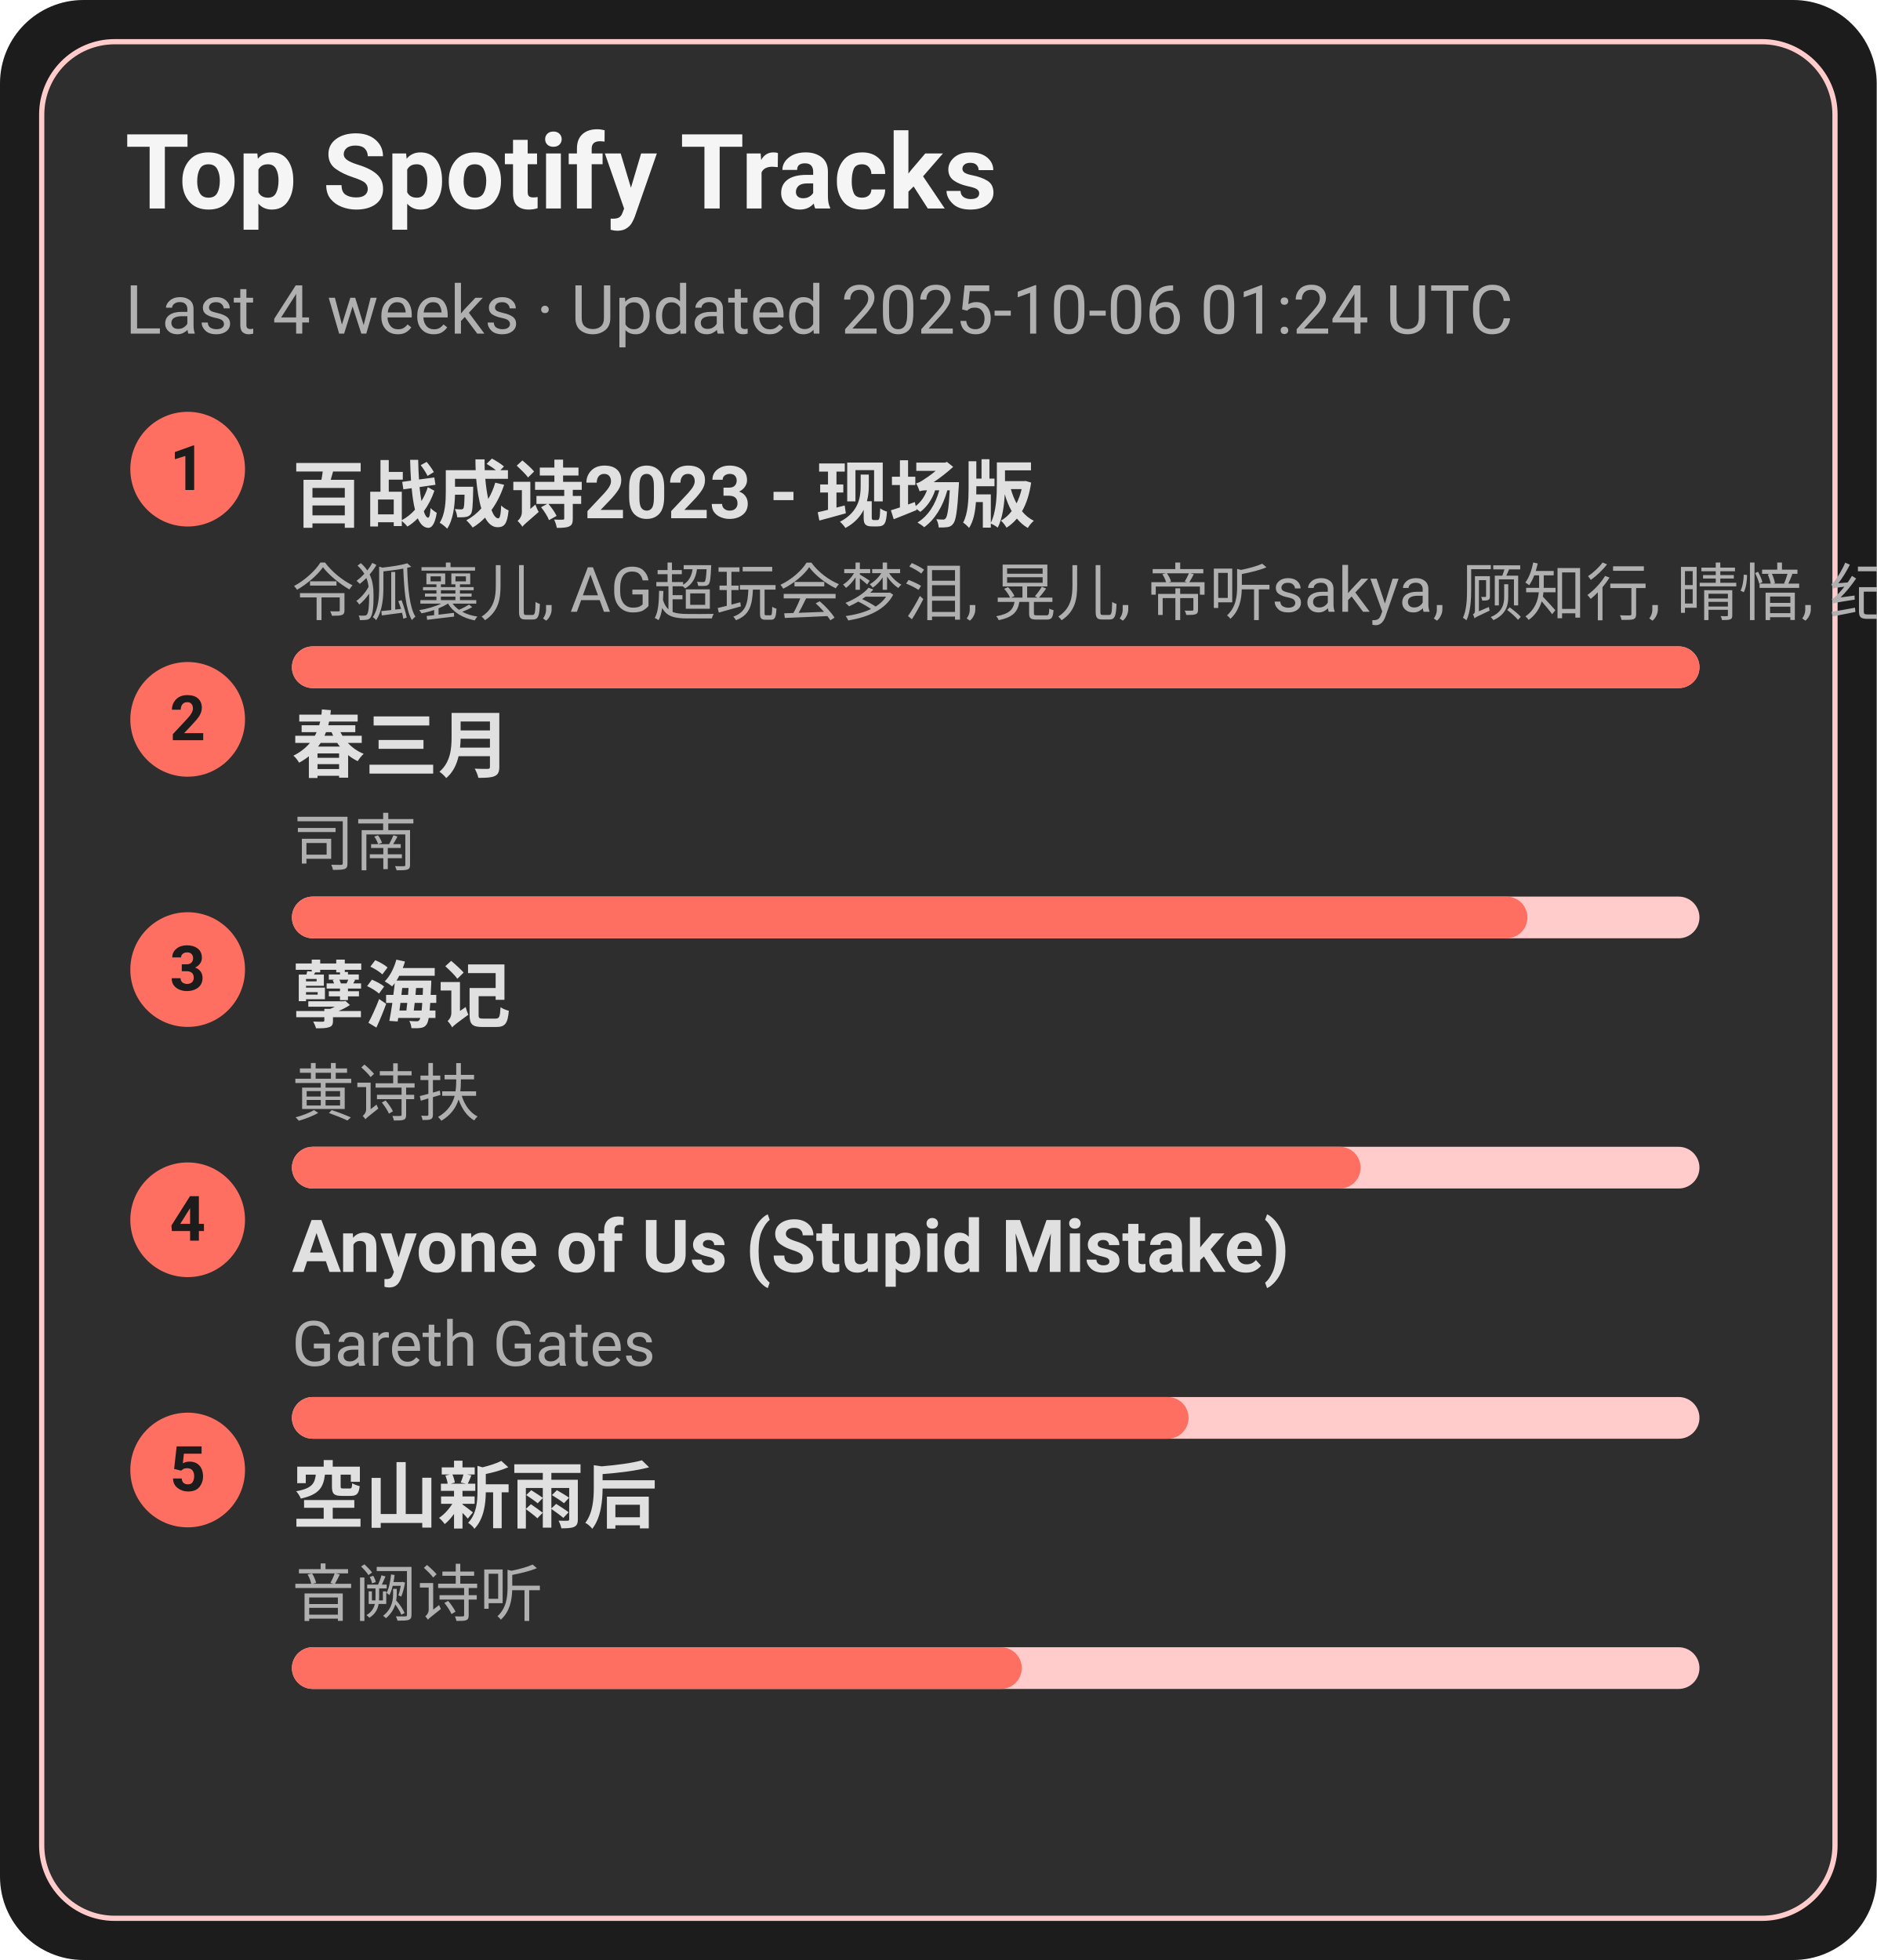
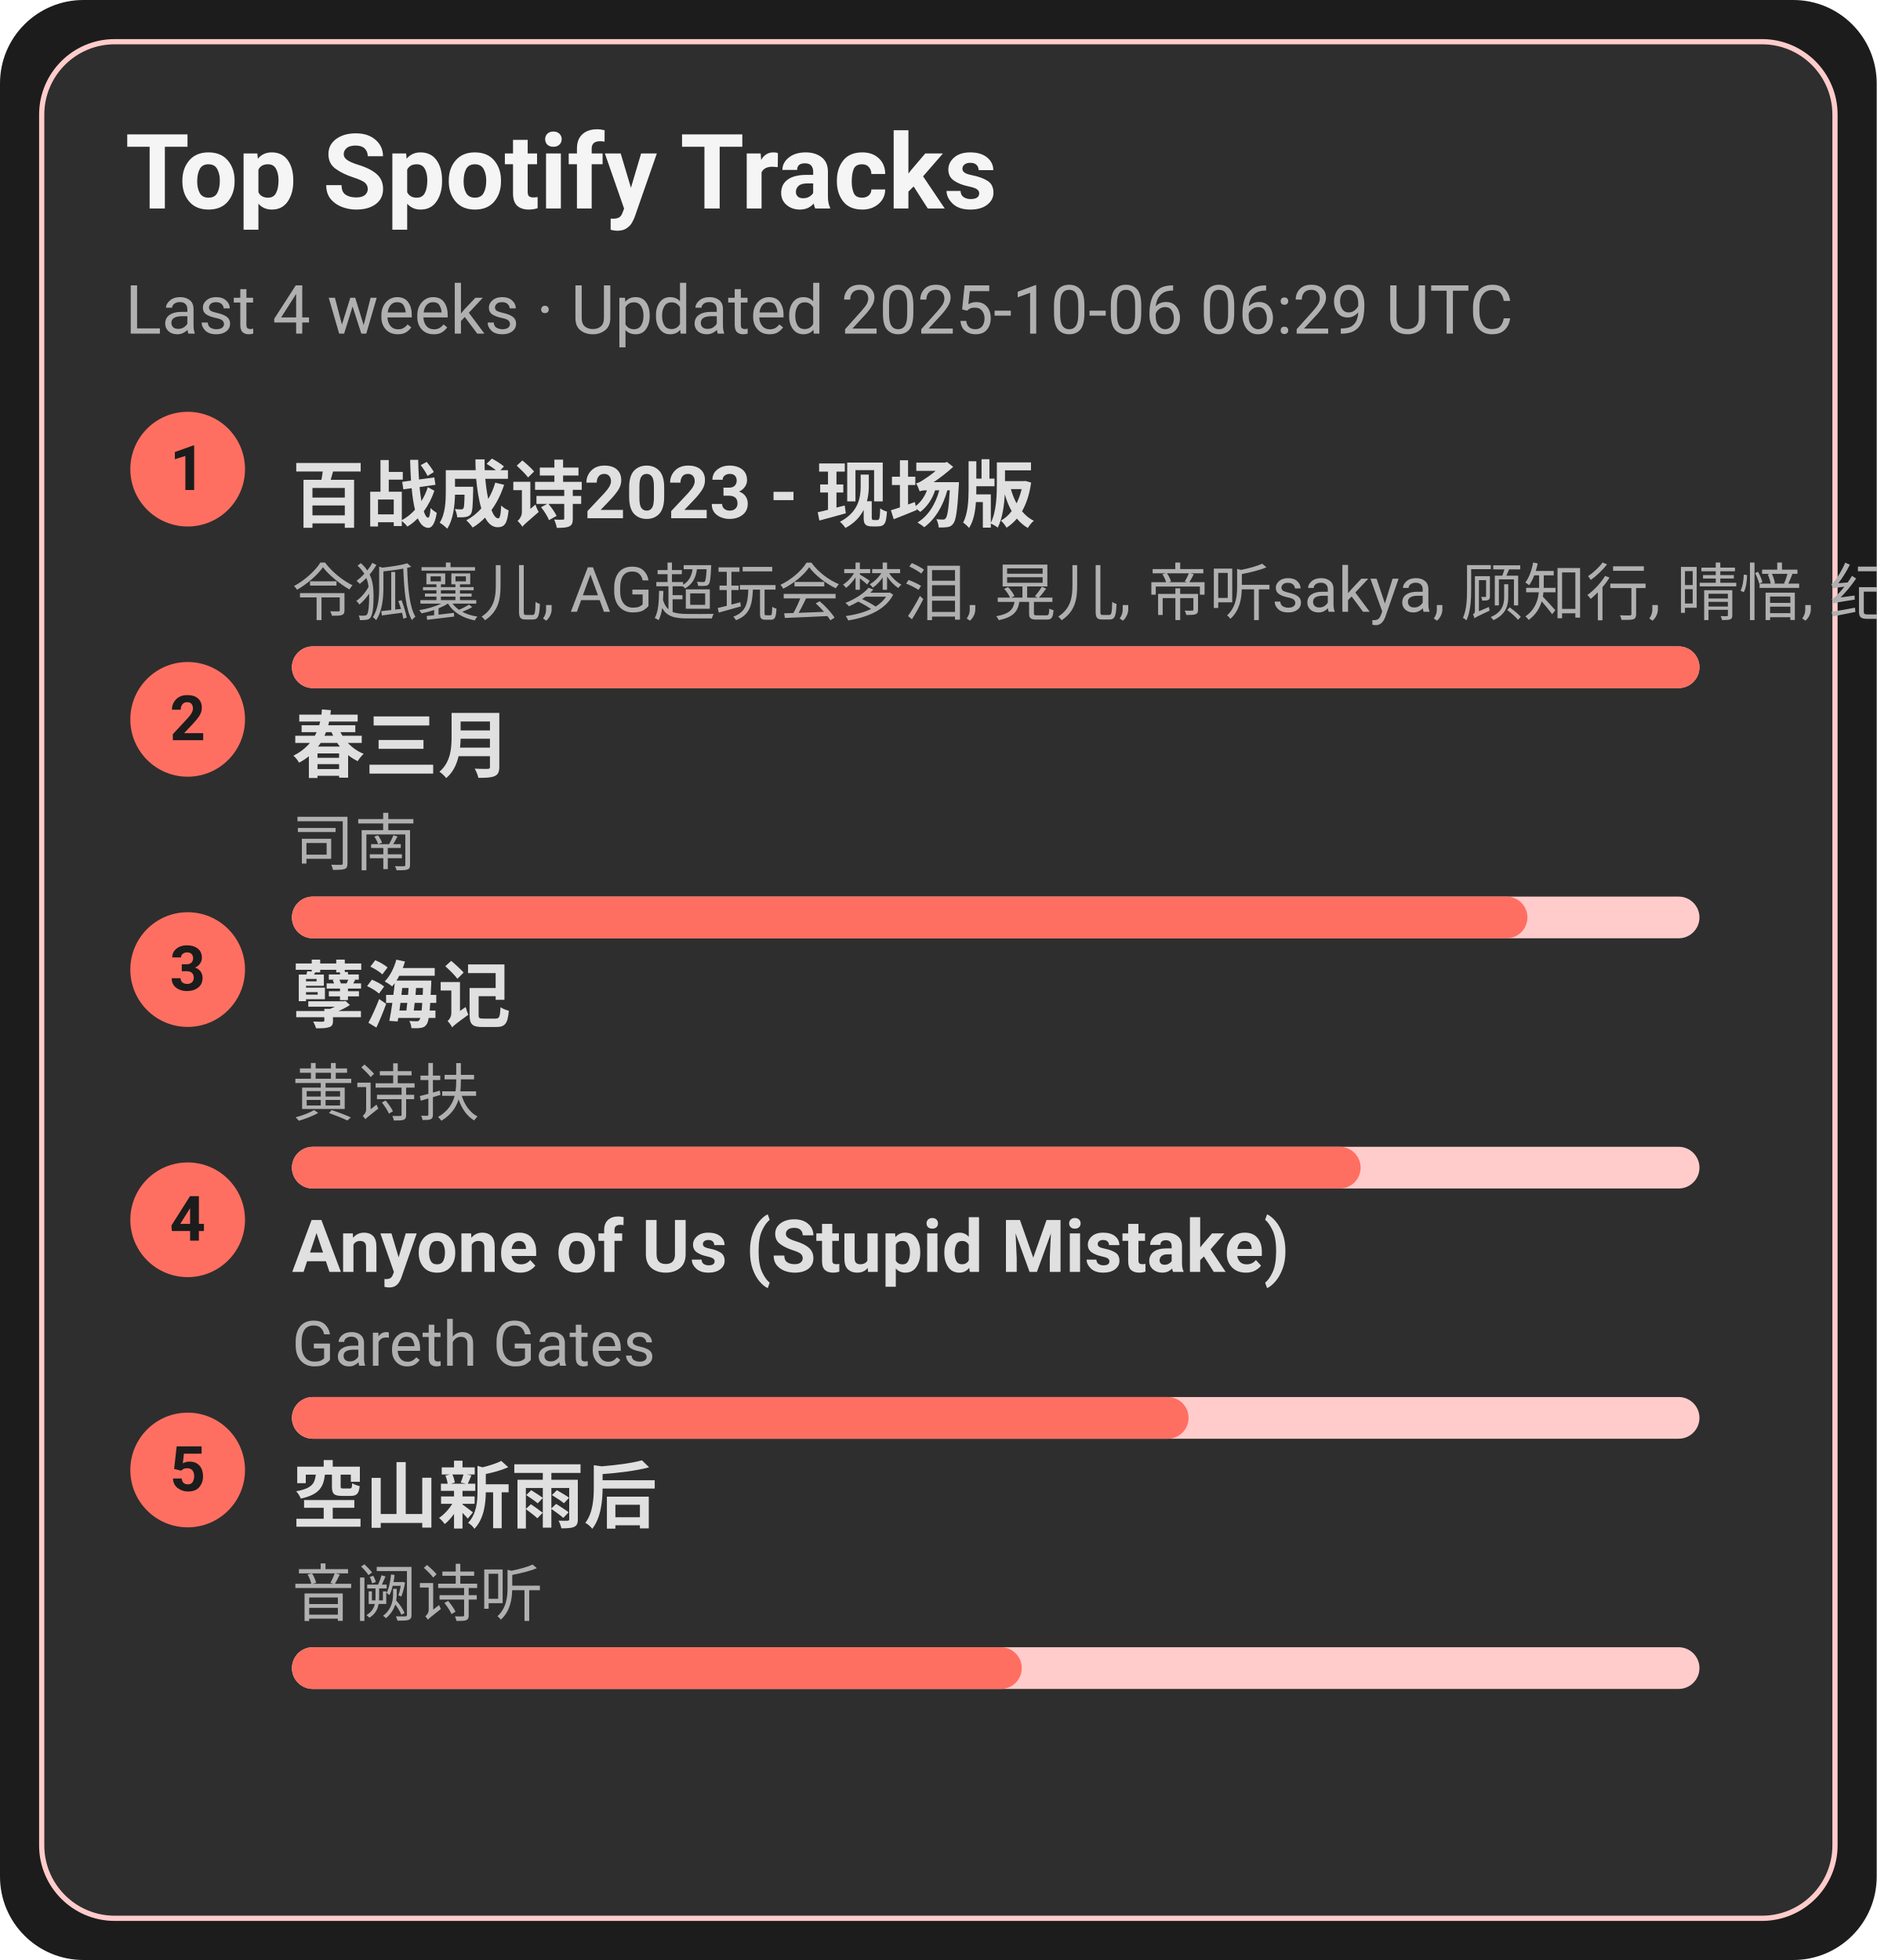
<svg xmlns="http://www.w3.org/2000/svg" width="360" height="376" viewBox="0 0 360 376">
  <style>text{font-family:-apple-system,BlinkMacSystemFont,Segoe UI,Roboto,Ubuntu,Helvetica Neue,Arial,Noto Sans,sans-serif}</style>
  <rect width="360" height="376" rx="16" fill="#1c1c1c" />
  <rect x="8" y="8" width="344" height="360" rx="14" fill="#2e2e2e" stroke="#ffcccb" />
  <text x="24" y="40" font-size="20" fill="#f5f5f5" font-weight="600">Top Spotify Tracks</text>
-   <text x="24" y="64" font-size="13" fill="#b0b0b0">Last 4 weeks · Updated 2025-10-06 01:24 UTC</text>
+   <text x="24" y="64" font-size="13" fill="#b0b0b0">Last 4 weeks · Updated 2025-10-06 06:29 UTC</text>
  <circle cx="36" cy="90" r="11" fill="#ff6f61" />
  <text x="36" y="94" text-anchor="middle" font-size="12" fill="#1c1c1c" font-weight="700">1</text>
  <a href="https://open.spotify.com/track/2gttnS8fWnDwziLFt2TLEi" target="_blank" rel="noopener noreferrer">
    <text x="56" y="100" font-size="14" fill="#e0e0e0" font-weight="600">百战成诗2023 - 现场版</text>
  </a>
  <text x="56" y="118" font-size="12" fill="#b0b0b0">令狐襄儿, AG超玩会梦泪, 晃儿, 帝听sakya, 顾知行, 晴愔, 纪粹希, 于冬然, 呦猫UNEKO</text>
  <rect x="56" y="124" width="270" height="8" rx="4" fill="#ffcccb" />
  <rect x="56" y="124" width="270" height="8" rx="4" fill="#ff6f61" />
  <circle cx="36" cy="138" r="11" fill="#ff6f61" />
  <text x="36" y="142" text-anchor="middle" font-size="12" fill="#1c1c1c" font-weight="700">2</text>
  <a href="https://open.spotify.com/track/5A9BOP4WTk2UayDlMb8w98" target="_blank" rel="noopener noreferrer">
    <text x="56" y="148" font-size="14" fill="#e0e0e0" font-weight="600">春三月</text>
  </a>
  <text x="56" y="166" font-size="12" fill="#b0b0b0">司南</text>
  <rect x="56" y="172" width="270" height="8" rx="4" fill="#ffcccb" />
  <rect x="56" y="172" width="237" height="8" rx="4" fill="#ff6f61" />
  <circle cx="36" cy="186" r="11" fill="#ff6f61" />
  <text x="36" y="190" text-anchor="middle" font-size="12" fill="#1c1c1c" font-weight="700">3</text>
  <a href="https://open.spotify.com/track/3eIovUMhirNN6btJbpzNqD" target="_blank" rel="noopener noreferrer">
    <text x="56" y="196" font-size="14" fill="#e0e0e0" font-weight="600">孽海记</text>
  </a>
  <text x="56" y="214" font-size="12" fill="#b0b0b0">黄诗扶</text>
  <rect x="56" y="220" width="270" height="8" rx="4" fill="#ffcccb" />
  <rect x="56" y="220" width="205" height="8" rx="4" fill="#ff6f61" />
  <circle cx="36" cy="234" r="11" fill="#ff6f61" />
  <text x="36" y="238" text-anchor="middle" font-size="12" fill="#1c1c1c" font-weight="700">4</text>
  <a href="https://open.spotify.com/track/7KZo8AI9F3Vnn3FXEYBL9f" target="_blank" rel="noopener noreferrer">
    <text x="56" y="244" font-size="14" fill="#e0e0e0" font-weight="600">Anyone of Us (Stupid Mistake)</text>
  </a>
  <text x="56" y="262" font-size="12" fill="#b0b0b0">Gareth Gates</text>
  <rect x="56" y="268" width="270" height="8" rx="4" fill="#ffcccb" />
  <rect x="56" y="268" width="172" height="8" rx="4" fill="#ff6f61" />
  <circle cx="36" cy="282" r="11" fill="#ff6f61" />
  <text x="36" y="286" text-anchor="middle" font-size="12" fill="#1c1c1c" font-weight="700">5</text>
  <a href="https://open.spotify.com/track/7c1D58U8AIVOGlYzh5U6sk" target="_blank" rel="noopener noreferrer">
    <text x="56" y="292" font-size="14" fill="#e0e0e0" font-weight="600">空山新雨后</text>
  </a>
  <text x="56" y="310" font-size="12" fill="#b0b0b0">音阙诗听</text>
  <rect x="56" y="316" width="270" height="8" rx="4" fill="#ffcccb" />
  <rect x="56" y="316" width="140" height="8" rx="4" fill="#ff6f61" />
</svg>
